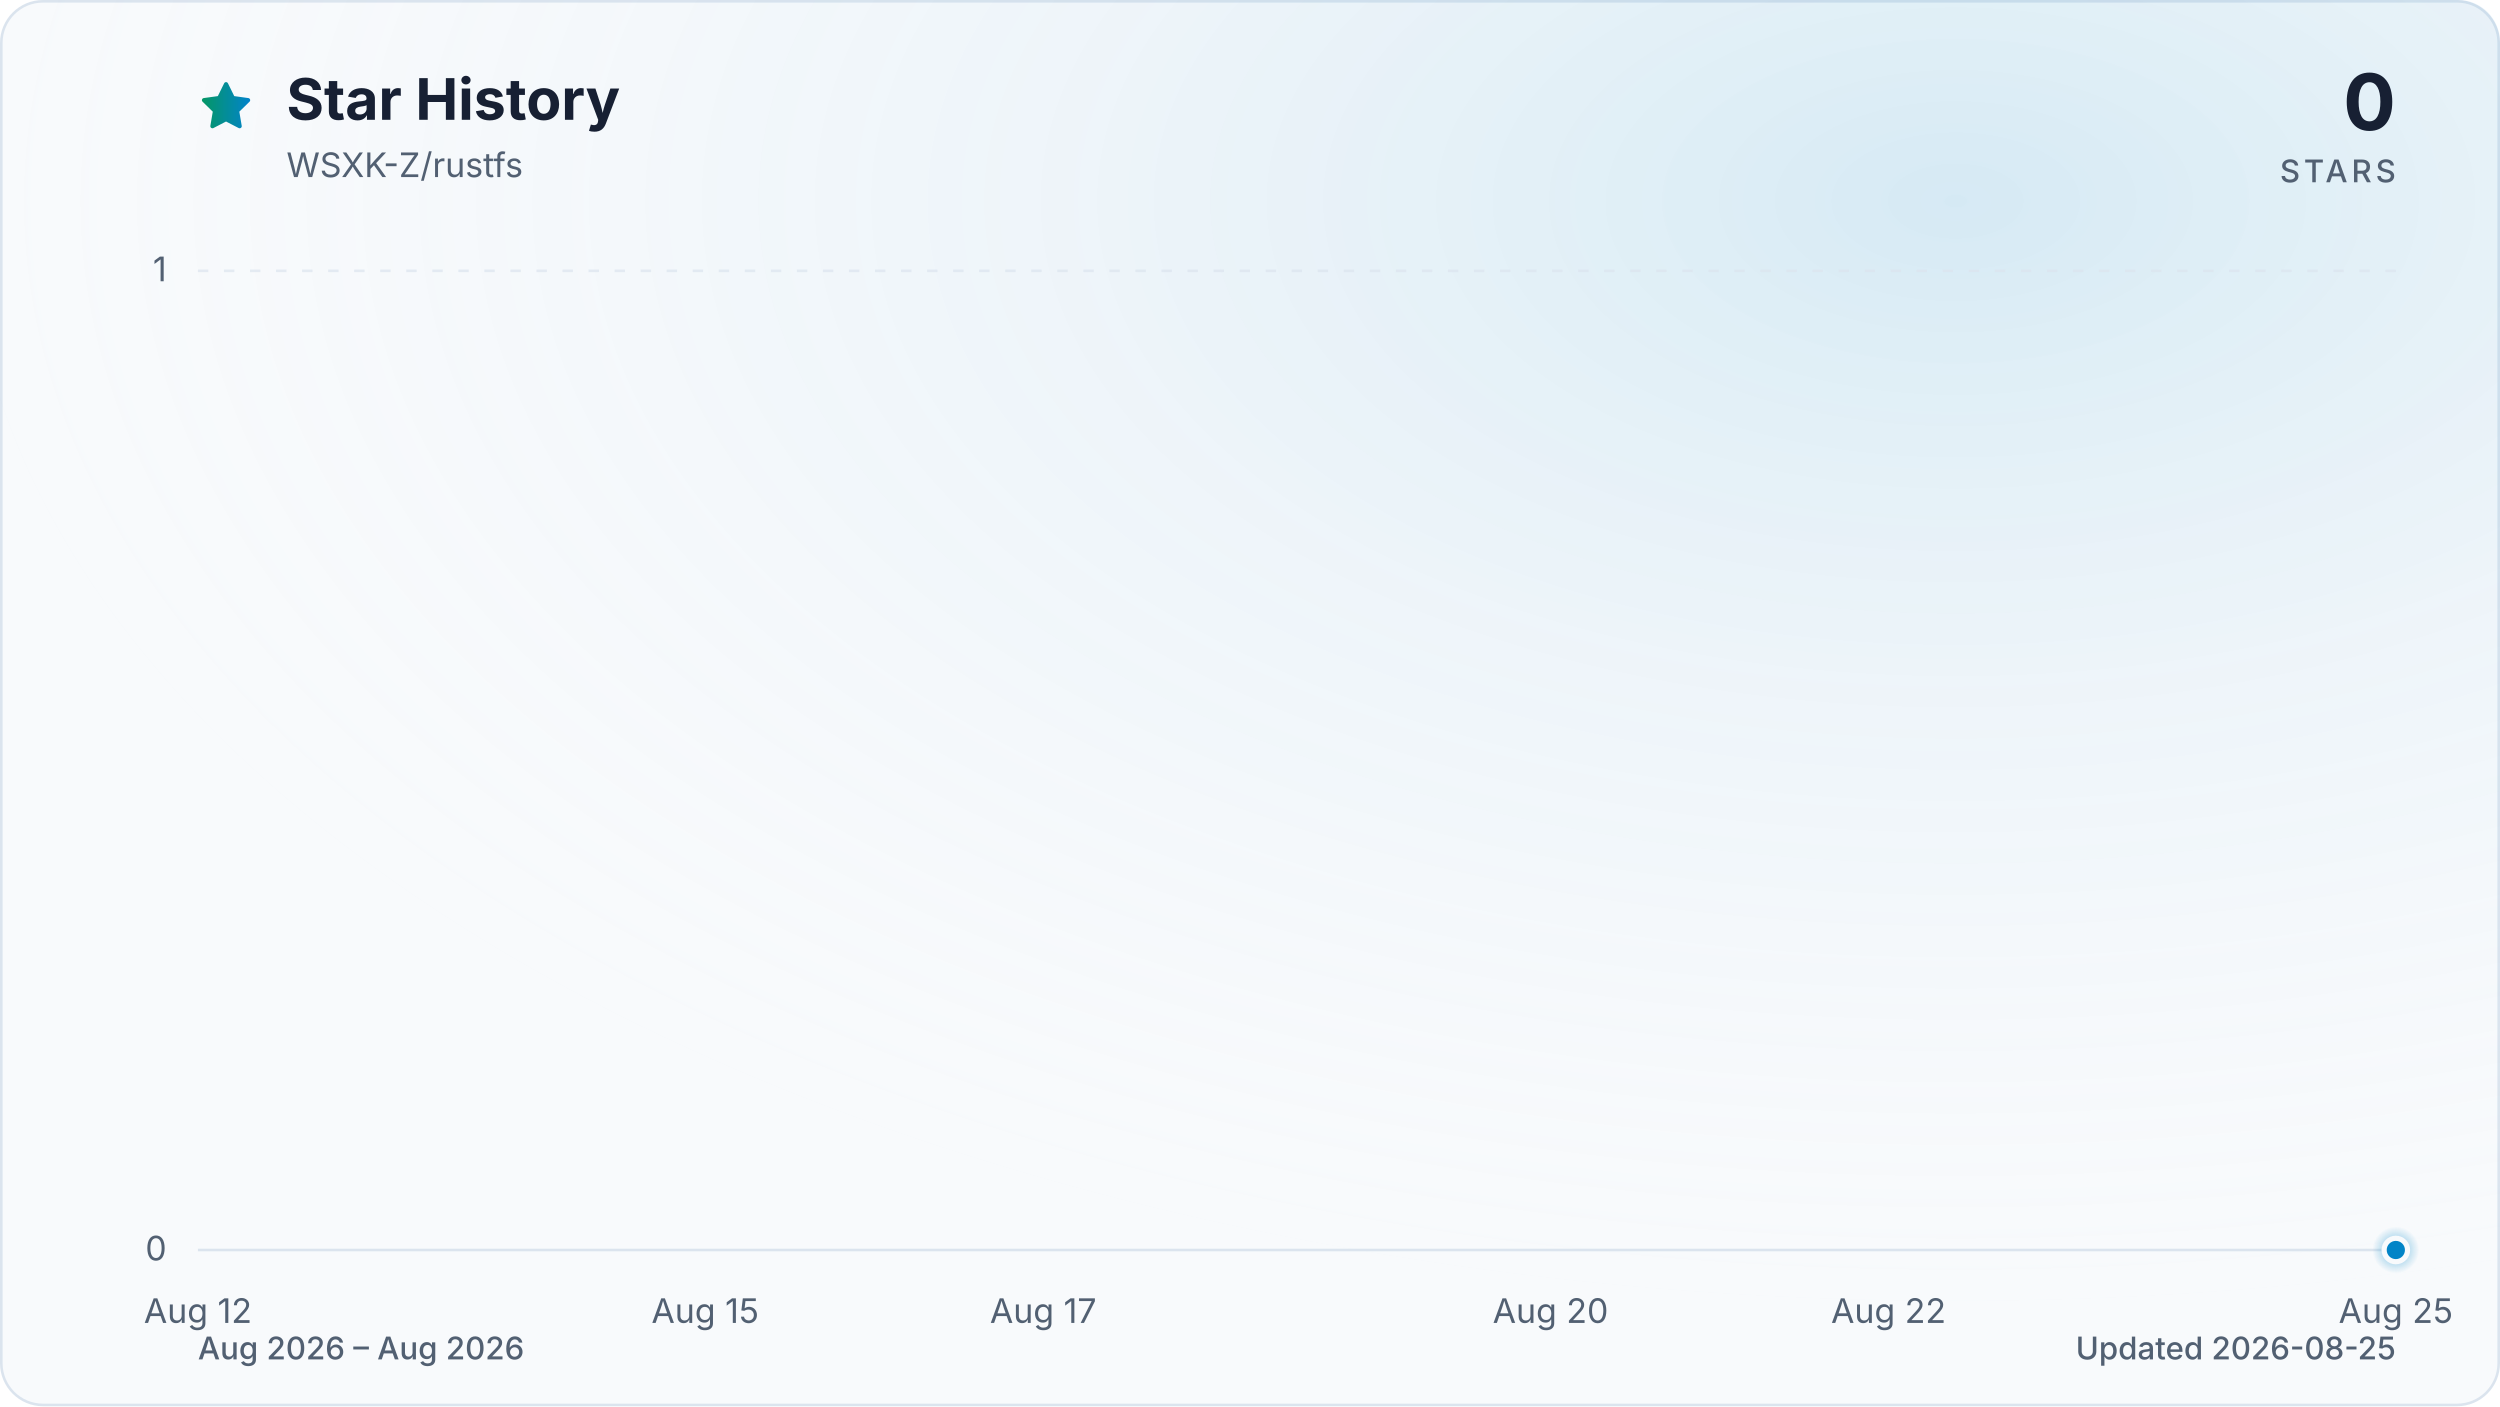
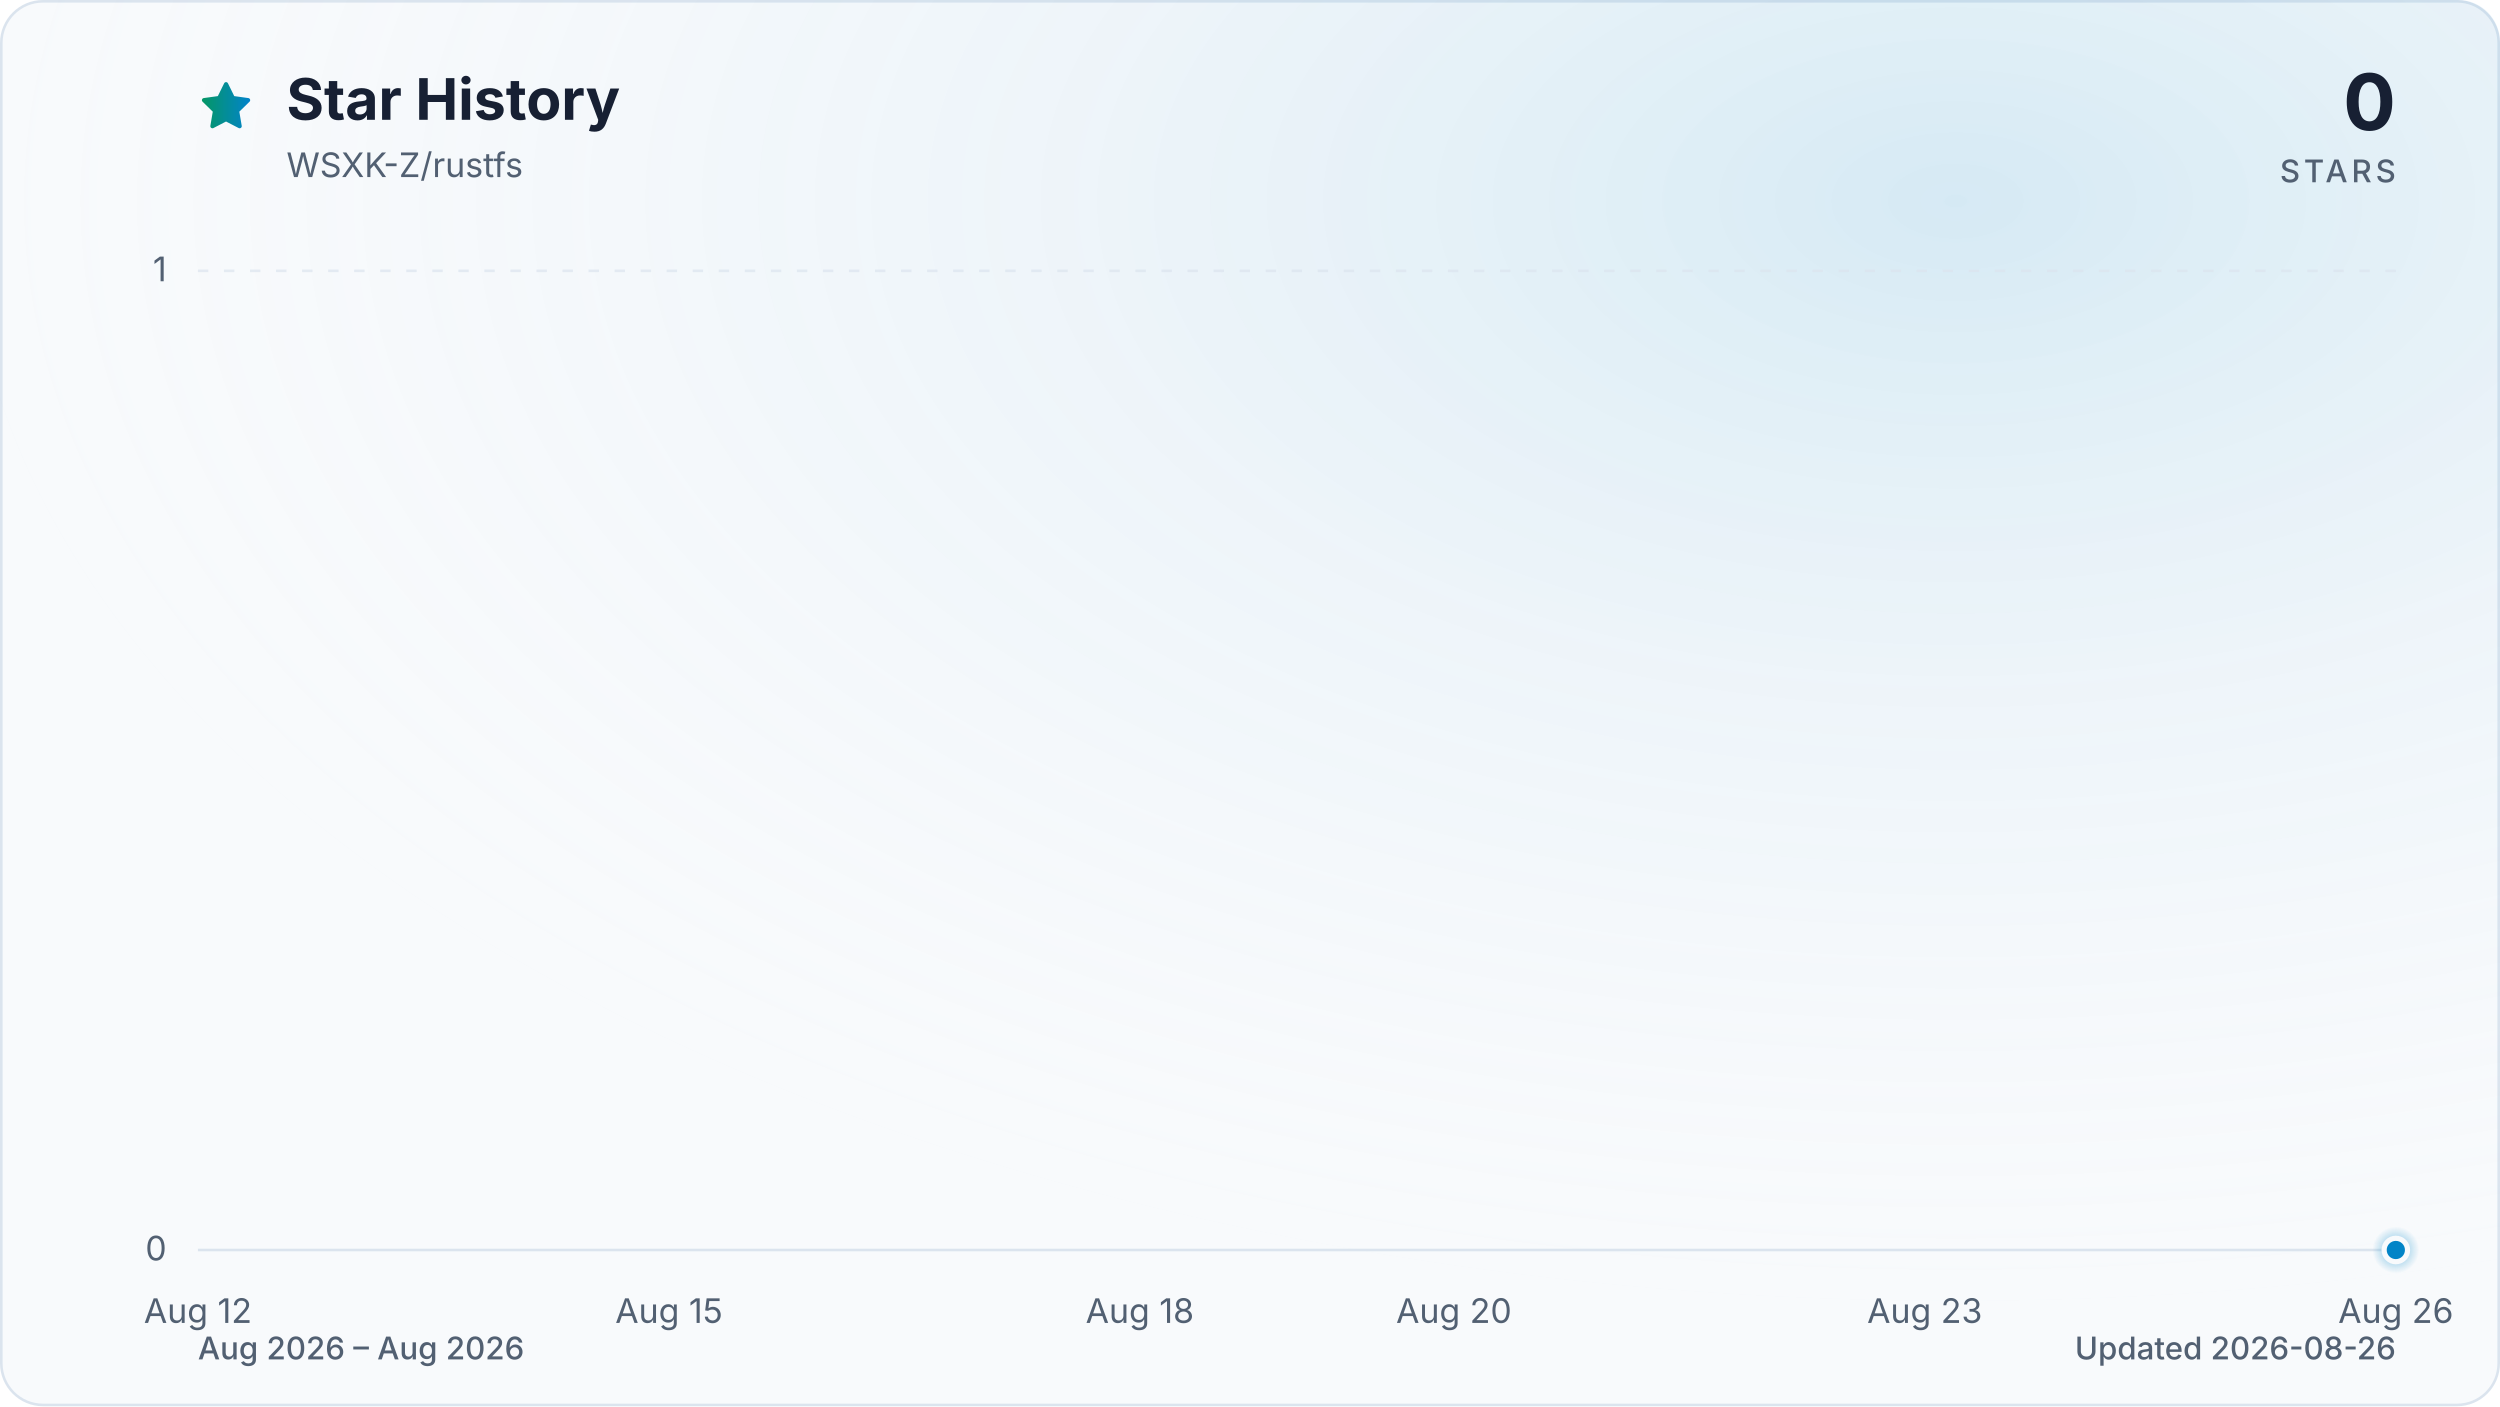
<svg xmlns="http://www.w3.org/2000/svg" viewBox="0 0 960 540" role="img" aria-labelledby="title description" data-style="gradient" data-variant="glow" data-animated="true">
  <defs>
    <linearGradient id="trend" x1="0" y1="0" x2="1" y2="0">
      <stop offset="0%" stop-color="#059669" />
      <stop offset="100%" stop-color="#0284c7" />
    </linearGradient>
    <linearGradient id="area" x1="0" y1="0" x2="0" y2="1">
      <stop offset="0%" stop-color="#059669" stop-opacity="0.30" />
      <stop offset="55%" stop-color="#0284c7" stop-opacity="0.10" />
      <stop offset="100%" stop-color="#0284c7" stop-opacity="0.01" />
    </linearGradient>
    <radialGradient id="marker-halo" cx="50%" cy="50%" r="50%">
      <stop offset="0%" stop-color="#0284c7" stop-opacity="0.55" />
      <stop offset="100%" stop-color="#0284c7" stop-opacity="0" />
    </radialGradient>
    <radialGradient id="surface-glow" cx="78%" cy="14%" r="80%">
      <stop offset="0%" stop-color="#0284c7" stop-opacity="0.14" />
      <stop offset="100%" stop-color="#f8fafc" stop-opacity="0" />
    </radialGradient>
    <filter id="trend-glow" x="-20%" y="-20%" width="140%" height="140%">
      <feGaussianBlur stdDeviation="7" />
    </filter>
  </defs>
  <style>
.trend-enter{transform-box:fill-box;transform-origin:center;animation:trend-enter 520ms cubic-bezier(0.16,1,0.3,1)}
.marker-enter{transform-box:fill-box;transform-origin:center;animation:marker-enter 320ms cubic-bezier(0.16,1,0.3,1) 200ms both}
.marker-pulse{transform-box:fill-box;transform-origin:center;animation:marker-pulse 2.6s ease-out infinite}
@keyframes trend-enter{from{opacity:.35;transform:translateY(10px)}to{opacity:1;transform:translateY(0)}}
@keyframes marker-enter{from{opacity:0;transform:scale(.4)}to{opacity:1;transform:scale(1)}}
@keyframes marker-pulse{0%{opacity:.5;transform:scale(.7)}70%,100%{opacity:0;transform:scale(2.1)}}
@media (prefers-reduced-motion:reduce){.trend-enter,.marker-enter,.marker-pulse{animation:none!important}}
@media (prefers-reduced-motion:reduce){.marker-pulse{opacity:0}}
</style>
  <rect x="0.5" y="0.5" width="959" height="539" fill="#f8fafc" stroke="#dbe4ee" stroke-width="1" rx="16" />
  <rect width="960" height="540" fill="url(#surface-glow)" rx="16" />
  <path d="M12 2.6l2.9 5.9 6.5.9-4.7 4.6 1.1 6.5-5.8-3-5.8 3 1.1-6.5-4.7-4.6 6.5-.9L12 2.6Z" transform="translate(76 30) scale(.9)" fill="url(#trend)" stroke="url(#trend)" stroke-width="1.8" stroke-linejoin="round" aria-hidden="true" />
  <text x="110" y="46" fill="#172033" font-family="ui-sans-serif, system-ui, -apple-system, BlinkMacSystemFont, 'Segoe UI', sans-serif" font-size="22" font-weight="700">Star History</text>
  <text x="110" y="68" fill="#526072" font-family="ui-sans-serif, system-ui, -apple-system, BlinkMacSystemFont, 'Segoe UI', sans-serif" font-size="13">WSXK-Z/rustfs</text>
  <text x="920" y="50" fill="#172033" font-family="ui-sans-serif, system-ui, -apple-system, BlinkMacSystemFont, 'Segoe UI', sans-serif" font-size="30" font-weight="700" text-anchor="end">0</text>
  <text x="920" y="70" fill="#526072" font-family="ui-sans-serif, system-ui, -apple-system, BlinkMacSystemFont, 'Segoe UI', sans-serif" font-size="12" font-weight="500" letter-spacing="1.5" text-anchor="end">STARS</text>
  <line x1="76" y1="480.0" x2="920" y2="480.0" stroke="#dbe4ee" stroke-width="1" stroke-dasharray="0" opacity="1" />
  <text x="64" y="484.0" fill="#526072" font-family="ui-sans-serif, system-ui, -apple-system, BlinkMacSystemFont, 'Segoe UI', sans-serif" font-size="13" text-anchor="end">0</text>
  <line x1="76" y1="104.0" x2="920" y2="104.0" stroke="#dbe4ee" stroke-width="1" stroke-dasharray="4 6" opacity="0.7" />
  <text x="64" y="108.0" fill="#526072" font-family="ui-sans-serif, system-ui, -apple-system, BlinkMacSystemFont, 'Segoe UI', sans-serif" font-size="13" text-anchor="end">1</text>
  <text x="76.0" y="508" fill="#526072" font-family="ui-sans-serif, system-ui, -apple-system, BlinkMacSystemFont, 'Segoe UI', sans-serif" font-size="13" text-anchor="middle">Aug 12</text>
-   <text x="270.8" y="508" fill="#526072" font-family="ui-sans-serif, system-ui, -apple-system, BlinkMacSystemFont, 'Segoe UI', sans-serif" font-size="13" text-anchor="middle">Aug 15</text>
-   <text x="400.6" y="508" fill="#526072" font-family="ui-sans-serif, system-ui, -apple-system, BlinkMacSystemFont, 'Segoe UI', sans-serif" font-size="13" text-anchor="middle">Aug 17</text>
-   <text x="595.4" y="508" fill="#526072" font-family="ui-sans-serif, system-ui, -apple-system, BlinkMacSystemFont, 'Segoe UI', sans-serif" font-size="13" text-anchor="middle">Aug 20</text>
-   <text x="725.2" y="508" fill="#526072" font-family="ui-sans-serif, system-ui, -apple-system, BlinkMacSystemFont, 'Segoe UI', sans-serif" font-size="13" text-anchor="middle">Aug 22</text>
-   <text x="920.0" y="508" fill="#526072" font-family="ui-sans-serif, system-ui, -apple-system, BlinkMacSystemFont, 'Segoe UI', sans-serif" font-size="13" text-anchor="middle">Aug 25</text>
+   <text x="256.9" y="508" fill="#526072" font-family="ui-sans-serif, system-ui, -apple-system, BlinkMacSystemFont, 'Segoe UI', sans-serif" font-size="13" text-anchor="middle">Aug 15</text>
+   <text x="437.7" y="508" fill="#526072" font-family="ui-sans-serif, system-ui, -apple-system, BlinkMacSystemFont, 'Segoe UI', sans-serif" font-size="13" text-anchor="middle">Aug 18</text>
+   <text x="558.3" y="508" fill="#526072" font-family="ui-sans-serif, system-ui, -apple-system, BlinkMacSystemFont, 'Segoe UI', sans-serif" font-size="13" text-anchor="middle">Aug 20</text>
+   <text x="739.1" y="508" fill="#526072" font-family="ui-sans-serif, system-ui, -apple-system, BlinkMacSystemFont, 'Segoe UI', sans-serif" font-size="13" text-anchor="middle">Aug 23</text>
+   <text x="920.0" y="508" fill="#526072" font-family="ui-sans-serif, system-ui, -apple-system, BlinkMacSystemFont, 'Segoe UI', sans-serif" font-size="13" text-anchor="middle">Aug 26</text>
  <g class="trend-enter">
-     <path d="M 76.0 480.0 C 97.6 480.0, 119.3 480.0, 140.9 480.0 C 162.6 480.0, 184.2 480.0, 205.8 480.0 C 227.5 480.0, 249.1 480.0, 270.8 480.0 C 292.4 480.0, 314.1 480.0, 335.7 480.0 C 357.3 480.0, 379.0 480.0, 400.6 480.0 C 422.3 480.0, 443.9 480.0, 465.5 480.0 C 487.2 480.0, 508.8 480.0, 530.5 480.0 C 552.1 480.0, 573.7 480.0, 595.4 480.0 C 617.0 480.0, 638.7 480.0, 660.3 480.0 C 681.9 480.0, 703.6 480.0, 725.2 480.0 C 746.9 480.0, 768.5 480.0, 790.2 480.0 C 811.8 480.0, 833.4 480.0, 855.1 480.0 C 876.7 480.0, 898.4 480.0, 920.0 480.0 L 920.0 480.0 L 76.0 480.0 Z" fill="url(#area)" />
-     <path d="M 76.0 480.0 C 97.6 480.0, 119.3 480.0, 140.9 480.0 C 162.6 480.0, 184.2 480.0, 205.8 480.0 C 227.5 480.0, 249.1 480.0, 270.8 480.0 C 292.4 480.0, 314.1 480.0, 335.7 480.0 C 357.3 480.0, 379.0 480.0, 400.6 480.0 C 422.3 480.0, 443.9 480.0, 465.5 480.0 C 487.2 480.0, 508.8 480.0, 530.5 480.0 C 552.1 480.0, 573.7 480.0, 595.4 480.0 C 617.0 480.0, 638.7 480.0, 660.3 480.0 C 681.9 480.0, 703.6 480.0, 725.2 480.0 C 746.9 480.0, 768.5 480.0, 790.2 480.0 C 811.8 480.0, 833.4 480.0, 855.1 480.0 C 876.7 480.0, 898.4 480.0, 920.0 480.0" fill="none" stroke="url(#trend)" stroke-width="12" stroke-linecap="round" stroke-linejoin="round" opacity="0.16" filter="url(#trend-glow)" />
-     <path d="M 76.0 480.0 C 97.6 480.0, 119.3 480.0, 140.9 480.0 C 162.6 480.0, 184.2 480.0, 205.8 480.0 C 227.5 480.0, 249.1 480.0, 270.8 480.0 C 292.4 480.0, 314.1 480.0, 335.7 480.0 C 357.3 480.0, 379.0 480.0, 400.6 480.0 C 422.3 480.0, 443.9 480.0, 465.5 480.0 C 487.2 480.0, 508.8 480.0, 530.5 480.0 C 552.1 480.0, 573.7 480.0, 595.4 480.0 C 617.0 480.0, 638.7 480.0, 660.3 480.0 C 681.9 480.0, 703.6 480.0, 725.2 480.0 C 746.9 480.0, 768.5 480.0, 790.2 480.0 C 811.8 480.0, 833.4 480.0, 855.1 480.0 C 876.7 480.0, 898.4 480.0, 920.0 480.0" fill="none" stroke="url(#trend)" stroke-width="3" stroke-linecap="round" stroke-linejoin="round" />
+     <path d="M 76.0 480.0 C 96.1 480.0, 116.2 480.0, 136.3 480.0 C 156.4 480.0, 176.5 480.0, 196.6 480.0 C 216.7 480.0, 236.8 480.0, 256.9 480.0 C 277.0 480.0, 297.0 480.0, 317.1 480.0 C 337.2 480.0, 357.3 480.0, 377.4 480.0 C 397.5 480.0, 417.6 480.0, 437.7 480.0 C 457.8 480.0, 477.9 480.0, 498.0 480.0 C 518.1 480.0, 538.2 480.0, 558.3 480.0 C 578.4 480.0, 598.5 480.0, 618.6 480.0 C 638.7 480.0, 658.8 480.0, 678.9 480.0 C 699.0 480.0, 719.0 480.0, 739.1 480.0 C 759.2 480.0, 779.3 480.0, 799.4 480.0 C 819.5 480.0, 839.6 480.0, 859.7 480.0 C 879.8 480.0, 899.9 480.0, 920.0 480.0 L 920.0 480.0 L 76.0 480.0 Z" fill="url(#area)" />
+     <path d="M 76.0 480.0 C 96.1 480.0, 116.2 480.0, 136.3 480.0 C 156.4 480.0, 176.5 480.0, 196.6 480.0 C 216.7 480.0, 236.8 480.0, 256.9 480.0 C 277.0 480.0, 297.0 480.0, 317.1 480.0 C 337.2 480.0, 357.3 480.0, 377.4 480.0 C 397.5 480.0, 417.6 480.0, 437.7 480.0 C 457.8 480.0, 477.9 480.0, 498.0 480.0 C 518.1 480.0, 538.2 480.0, 558.3 480.0 C 578.4 480.0, 598.5 480.0, 618.6 480.0 C 638.7 480.0, 658.8 480.0, 678.9 480.0 C 699.0 480.0, 719.0 480.0, 739.1 480.0 C 759.2 480.0, 779.3 480.0, 799.4 480.0 C 819.5 480.0, 839.6 480.0, 859.7 480.0 C 879.8 480.0, 899.9 480.0, 920.0 480.0" fill="none" stroke="url(#trend)" stroke-width="12" stroke-linecap="round" stroke-linejoin="round" opacity="0.16" filter="url(#trend-glow)" />
+     <path d="M 76.0 480.0 C 96.1 480.0, 116.2 480.0, 136.3 480.0 C 156.4 480.0, 176.5 480.0, 196.6 480.0 C 216.7 480.0, 236.8 480.0, 256.9 480.0 C 277.0 480.0, 297.0 480.0, 317.1 480.0 C 337.2 480.0, 357.3 480.0, 377.4 480.0 C 397.5 480.0, 417.6 480.0, 437.7 480.0 C 457.8 480.0, 477.9 480.0, 498.0 480.0 C 518.1 480.0, 538.2 480.0, 558.3 480.0 C 578.4 480.0, 598.5 480.0, 618.6 480.0 C 638.7 480.0, 658.8 480.0, 678.9 480.0 C 699.0 480.0, 719.0 480.0, 739.1 480.0 C 759.2 480.0, 779.3 480.0, 799.4 480.0 C 819.5 480.0, 839.6 480.0, 859.7 480.0 C 879.8 480.0, 899.9 480.0, 920.0 480.0" fill="none" stroke="url(#trend)" stroke-width="3" stroke-linecap="round" stroke-linejoin="round" />
  </g>
  <g class="marker-enter">
    <circle class="marker-pulse" cx="920.0" cy="480.0" r="9" fill="url(#marker-halo)" />
    <circle cx="920.0" cy="480.0" r="4.5" fill="#0284c7" stroke="#f8fafc" stroke-width="2" />
  </g>
  <text x="76" y="522" fill="#526072" font-family="ui-sans-serif, system-ui, -apple-system, BlinkMacSystemFont, 'Segoe UI', sans-serif" font-size="12" font-weight="500">Aug 2026 – Aug 2026</text>
-   <text x="920" y="522" fill="#526072" font-family="ui-sans-serif, system-ui, -apple-system, BlinkMacSystemFont, 'Segoe UI', sans-serif" font-size="12" font-weight="500" text-anchor="end">Updated 2026-08-25</text>
+   <text x="920" y="522" fill="#526072" font-family="ui-sans-serif, system-ui, -apple-system, BlinkMacSystemFont, 'Segoe UI', sans-serif" font-size="12" font-weight="500" text-anchor="end">Updated 2026-08-26</text>
</svg>
